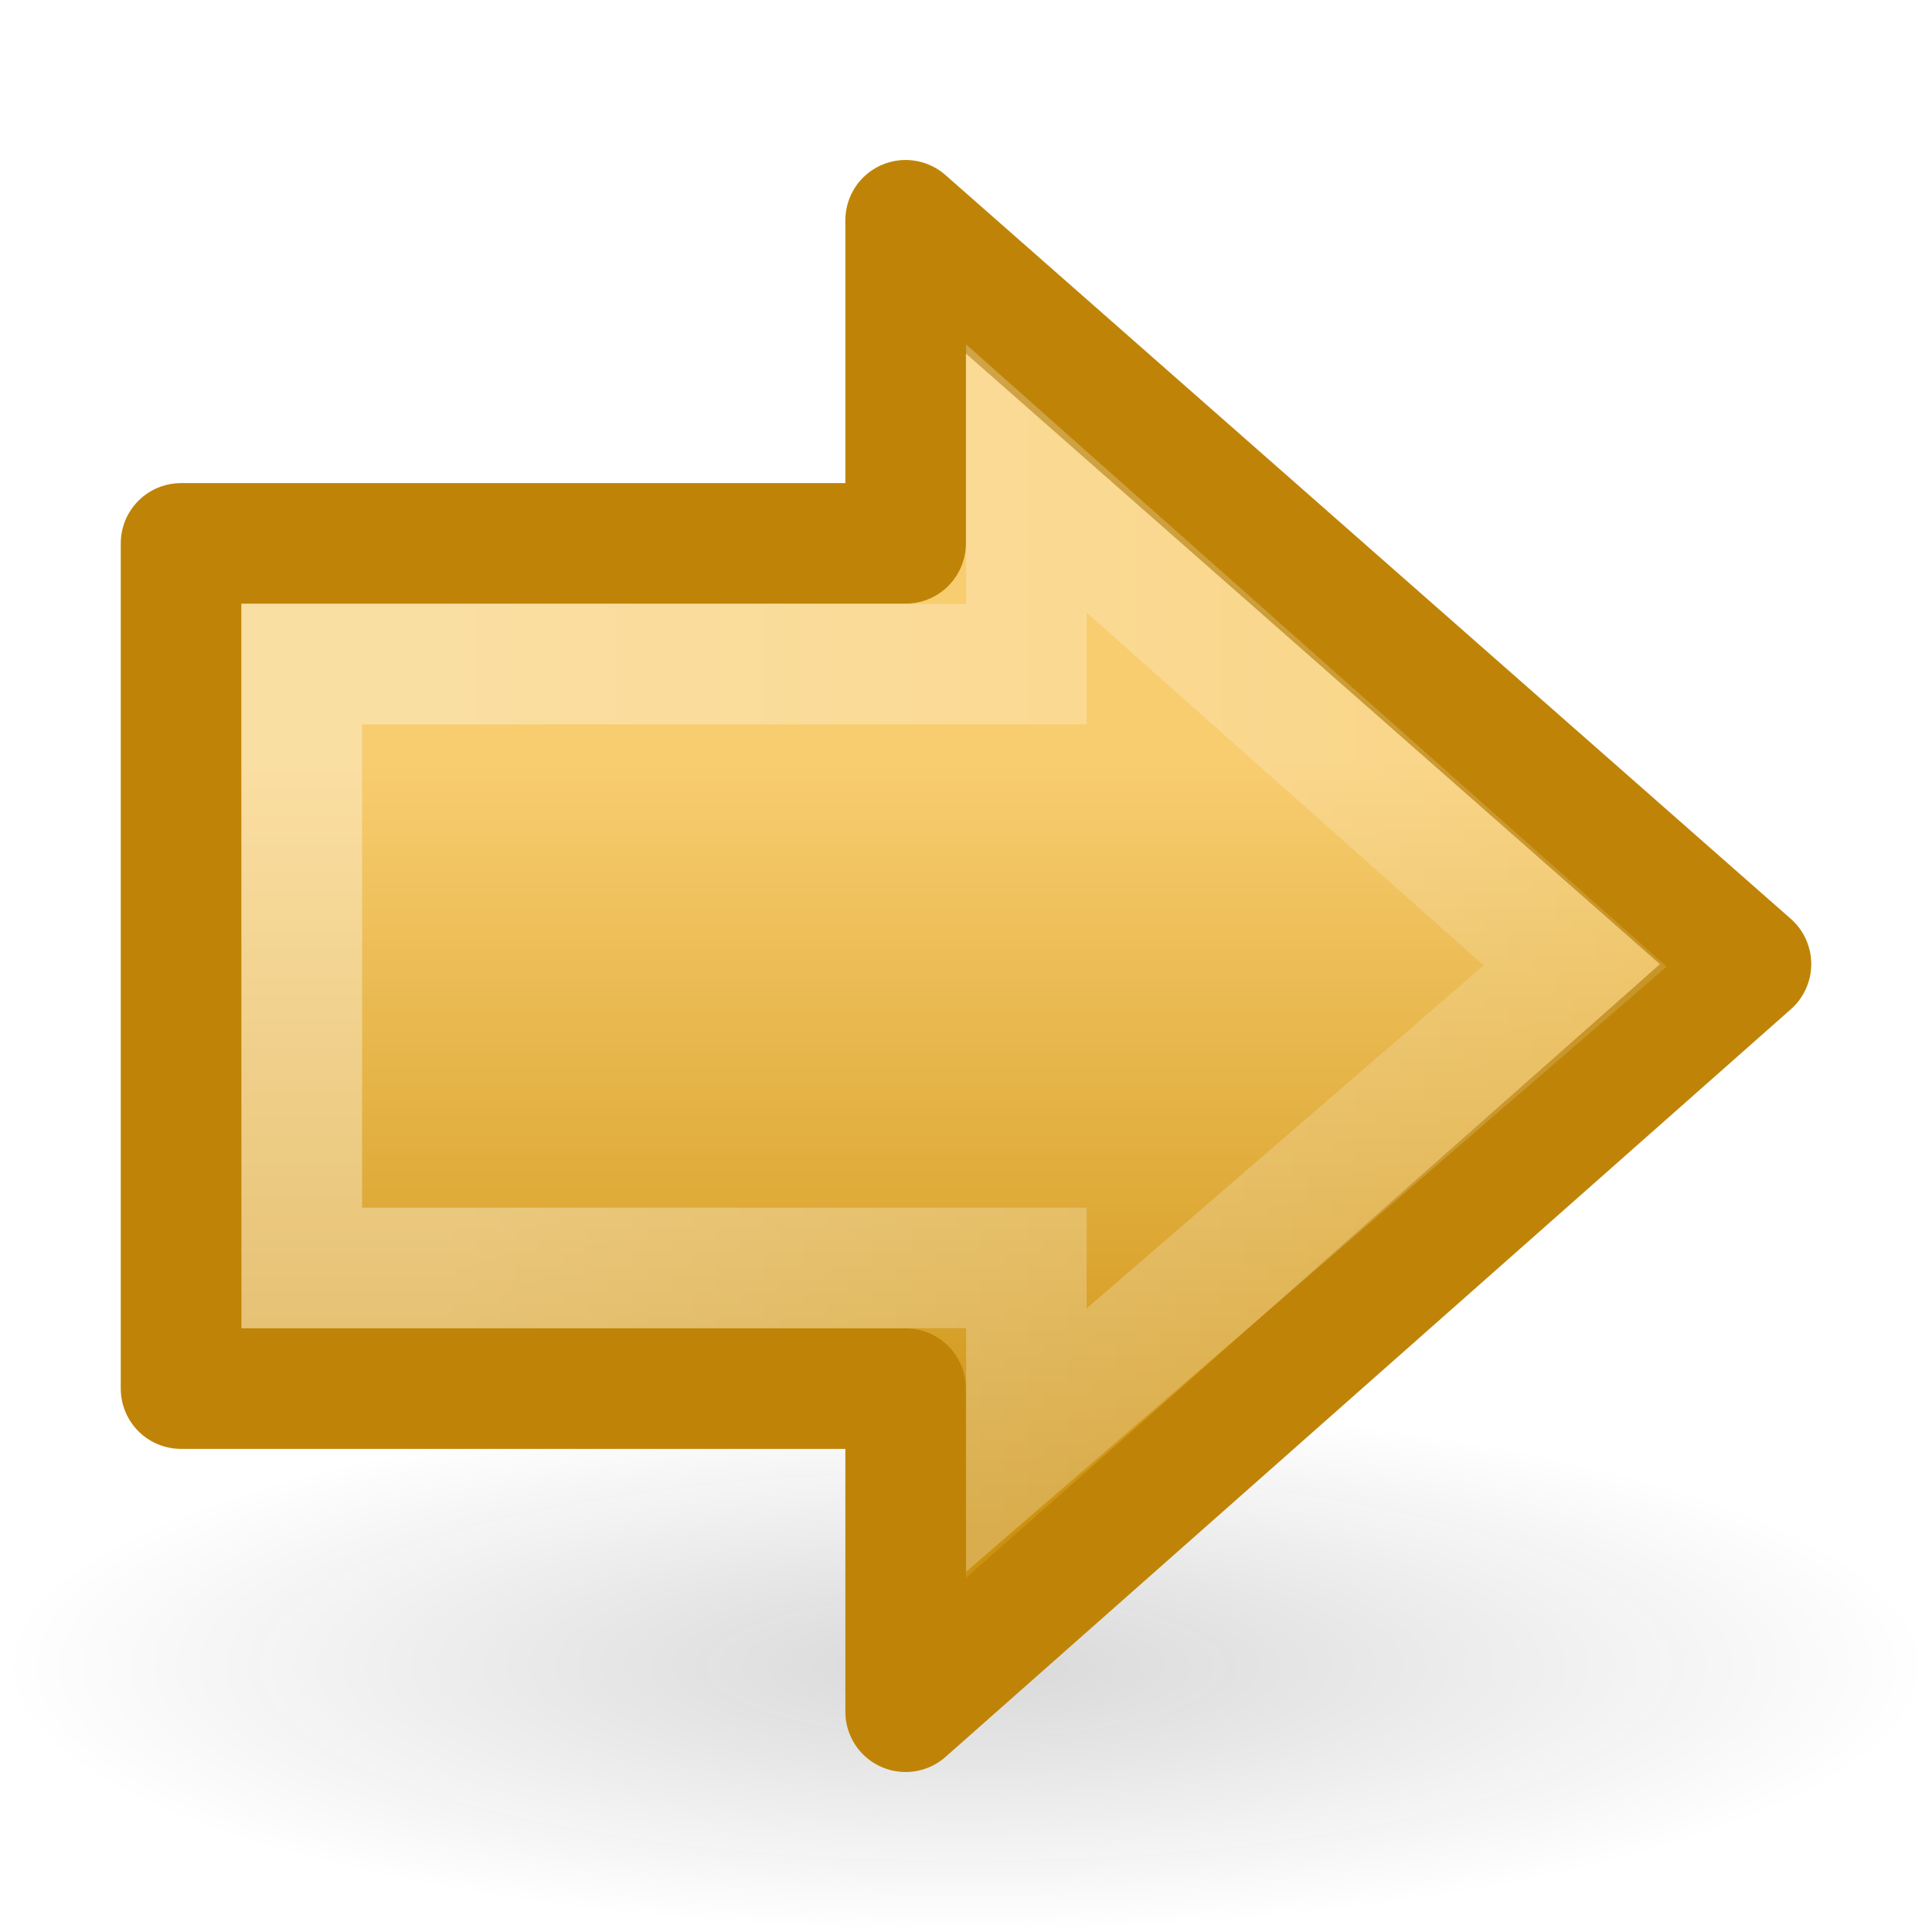
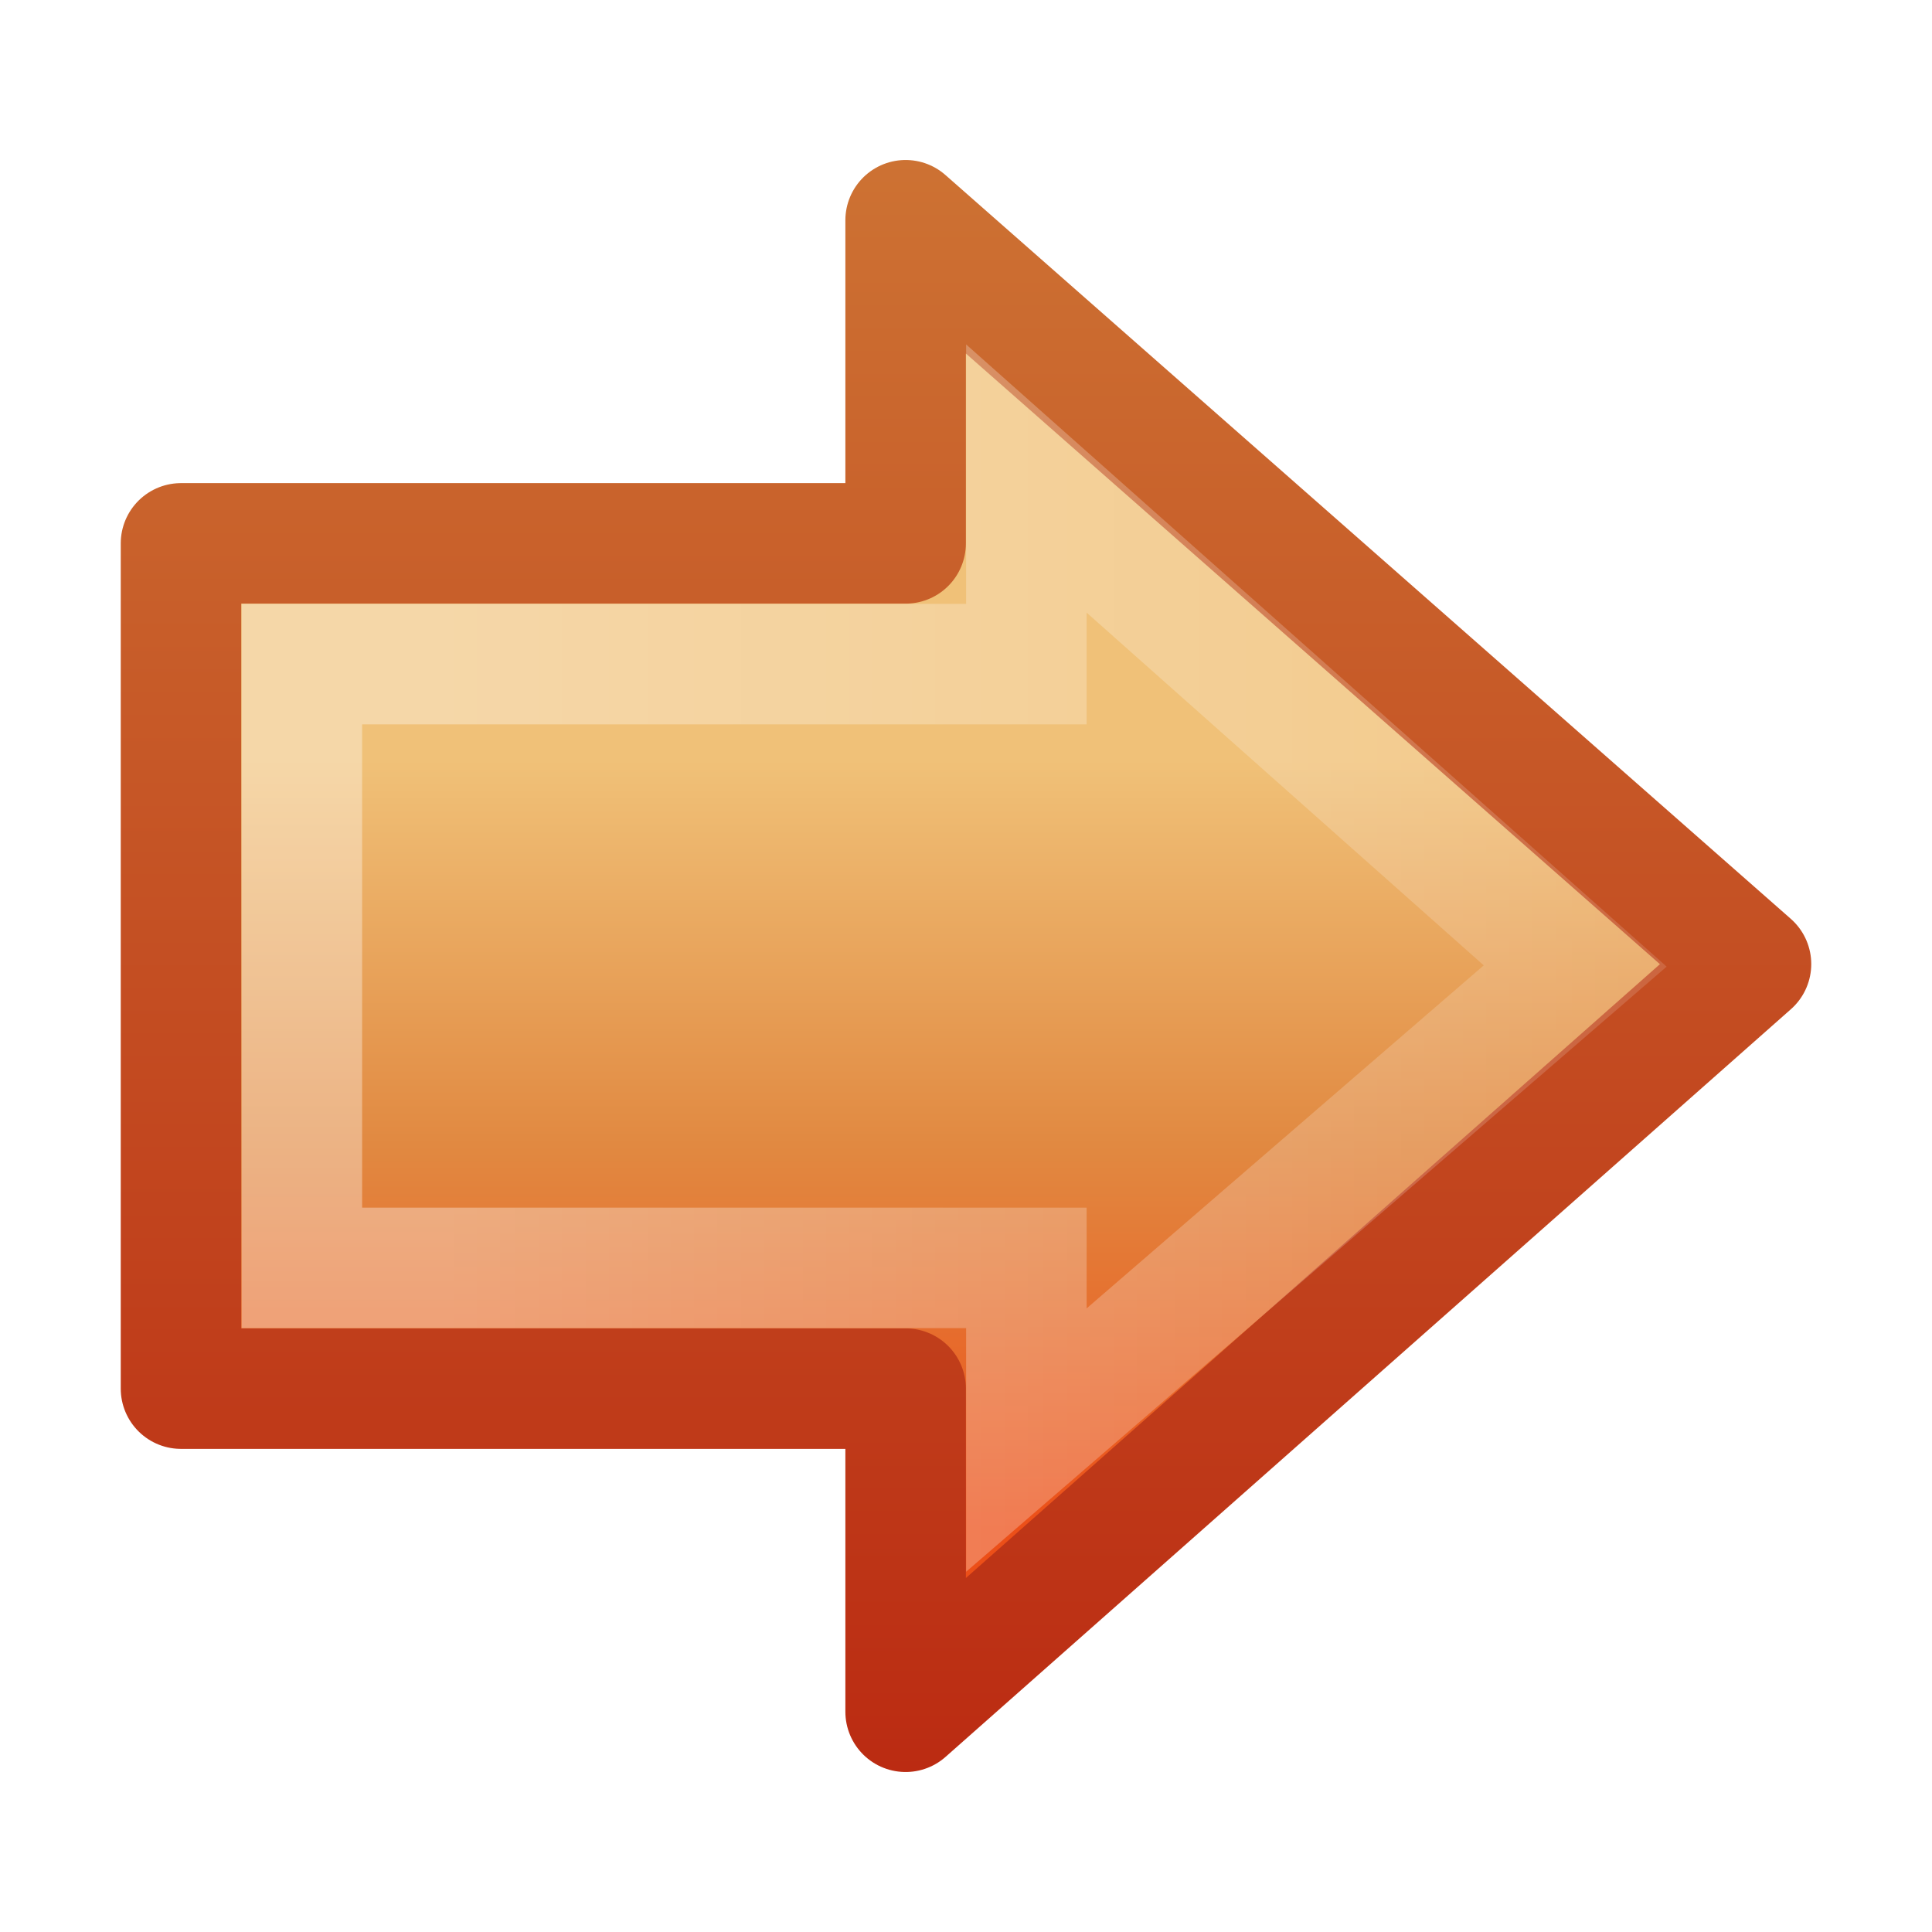
- <svg xmlns="http://www.w3.org/2000/svg" xmlns:xlink="http://www.w3.org/1999/xlink" version="1.0" width="16" height="16" id="svg2475">
-   <defs id="defs2477">
-     <linearGradient id="linearGradient5105-262-943-861">
-       <stop id="stop2487" style="stop-color:#0d0d0d;stop-opacity:1" offset="0" />
-       <stop id="stop2489" style="stop-color:#0d0d0d;stop-opacity:0" offset="1" />
+ <svg xmlns="http://www.w3.org/2000/svg" xmlns:xlink="http://www.w3.org/1999/xlink" version="1.1" width="16" height="16" id="svg3698">
+   <defs id="defs3700">
+     <linearGradient x1="13.472" y1="25.411" x2="57.726" y2="25.411" id="linearGradient2470" xlink:href="#linearGradient4222" gradientUnits="userSpaceOnUse" gradientTransform="matrix(0.3704967,0,0,-0.3617496,-1.332054,17.50831)" />
+     <linearGradient id="linearGradient4222">
+       <stop id="stop4224" style="stop-color:#ffffff;stop-opacity:1" offset="0" />
+       <stop id="stop4226" style="stop-color:#ffffff;stop-opacity:0" offset="1" />
    </linearGradient>
-     <radialGradient cx="11.25" cy="19.031" r="8.062" fx="11.25" fy="19.031" id="radialGradient2502" xlink:href="#linearGradient5105-262-943-861" gradientUnits="userSpaceOnUse" gradientTransform="matrix(1,0,0,0.282946,0,13.64644)" />
-     <linearGradient id="linearGradient4168">
-       <stop id="stop4170" style="stop-color:#f8cd70;stop-opacity:1" offset="0" />
-       <stop id="stop4172" style="stop-color:#cc9110;stop-opacity:1" offset="1" />
+     <linearGradient id="linearGradient2610">
+       <stop id="stop2612" style="stop-color:#f0c178;stop-opacity:1" offset="0" />
+       <stop id="stop2614" style="stop-color:#e18941;stop-opacity:1" offset="0.5" />
+       <stop id="stop2616" style="stop-color:#ec4f18;stop-opacity:1" offset="1" />
    </linearGradient>
-     <linearGradient x1="28.315" y1="29.354" x2="28.315" y2="9.004" id="linearGradient2473" xlink:href="#linearGradient4168" gradientUnits="userSpaceOnUse" gradientTransform="matrix(-0.319447,0,0,-0.313352,15.08587,15.48628)" />
-     <linearGradient id="linearGradient4222">
-       <stop id="stop4224" style="stop-color:white;stop-opacity:1" offset="0" />
-       <stop id="stop4226" style="stop-color:white;stop-opacity:0" offset="1" />
+     <linearGradient id="linearGradient2603">
+       <stop id="stop2605" style="stop-color:#bb2b12;stop-opacity:1" offset="0" />
+       <stop id="stop2607" style="stop-color:#cd7233;stop-opacity:1" offset="1" />
    </linearGradient>
-     <linearGradient x1="13.472" y1="25.411" x2="57.726" y2="25.411" id="linearGradient2470" xlink:href="#linearGradient4222" gradientUnits="userSpaceOnUse" gradientTransform="matrix(0.3704967,0,0,-0.3617496,-1.332054,17.50831)" />
+     <linearGradient x1="28.315" y1="29.354" x2="28.315" y2="9.004" id="linearGradient3694" xlink:href="#linearGradient2610" gradientUnits="userSpaceOnUse" gradientTransform="matrix(-0.319447,0,0,-0.313352,15.08587,15.48628)" />
+     <linearGradient x1="10.017" y1="14.675" x2="10.017" y2="1.312" id="linearGradient3696" xlink:href="#linearGradient2603" gradientUnits="userSpaceOnUse" />
  </defs>
  <g id="layer1">
-     <path d="m 19.312,19.031 a 8.062,2.281 0 1 1 -16.125,0 8.062,2.281 0 1 1 16.125,0 z" transform="matrix(0.9922481,0,0,0.9643846,-3.162791,-4.553447)" id="path4346" style="opacity:0.163;fill:url(#radialGradient2502);fill-opacity:1;fill-rule:nonzero;stroke:none;stroke-width:1;marker:none;visibility:visible;display:inline;overflow:visible" />
-     <path d="M 7.5,14.176 14.501,7.984 7.5,1.824 7.5,4.5 l -6.001,0 0,7 6.001,0 0,2.676 z" id="path3288" style="fill:url(#linearGradient2473);fill-opacity:1;fill-rule:nonzero;stroke:#bf8407;stroke-width:0.998;stroke-linecap:round;stroke-linejoin:round;stroke-miterlimit:4;stroke-opacity:1;stroke-dasharray:none;stroke-dashoffset:0;marker:none;visibility:visible;display:inline;overflow:visible" />
-     <path d="M 8.5,11.926 13.045,8 8.5,3.963 8.5,5.5 l -6,0 0,5 6,0 0,1.426 z" id="path3290" style="opacity:0.354;fill:none;stroke:url(#linearGradient2470);stroke-width:0.998;stroke-linecap:butt;stroke-linejoin:miter;stroke-miterlimit:4;stroke-opacity:1;stroke-dasharray:none;stroke-dashoffset:0;marker:none;visibility:visible;display:inline;overflow:visible" />
+     <path d="M 7.5,14.176 14.501,7.984 7.5,1.824 l 0,2.676 -6.001,0 0,7 6.001,0 0,2.676 z" id="path3288" style="fill:url(#linearGradient3694);fill-opacity:1;fill-rule:nonzero;stroke:url(#linearGradient3696);stroke-width:0.998;stroke-linecap:round;stroke-linejoin:round;stroke-miterlimit:4;stroke-opacity:1;stroke-dasharray:none;stroke-dashoffset:0;marker:none;visibility:visible;display:inline;overflow:visible" />
+     <path d="M 8.5,11.926 13.045,8 8.5,3.963 l 0,1.537 -6,0 0,5 6,0 0,1.426 z" id="path3290" style="opacity:0.354;fill:none;stroke:url(#linearGradient2470);stroke-width:0.998;stroke-linecap:butt;stroke-linejoin:miter;stroke-miterlimit:4;stroke-opacity:1;stroke-dasharray:none;stroke-dashoffset:0;marker:none;visibility:visible;display:inline;overflow:visible" />
  </g>
</svg>
